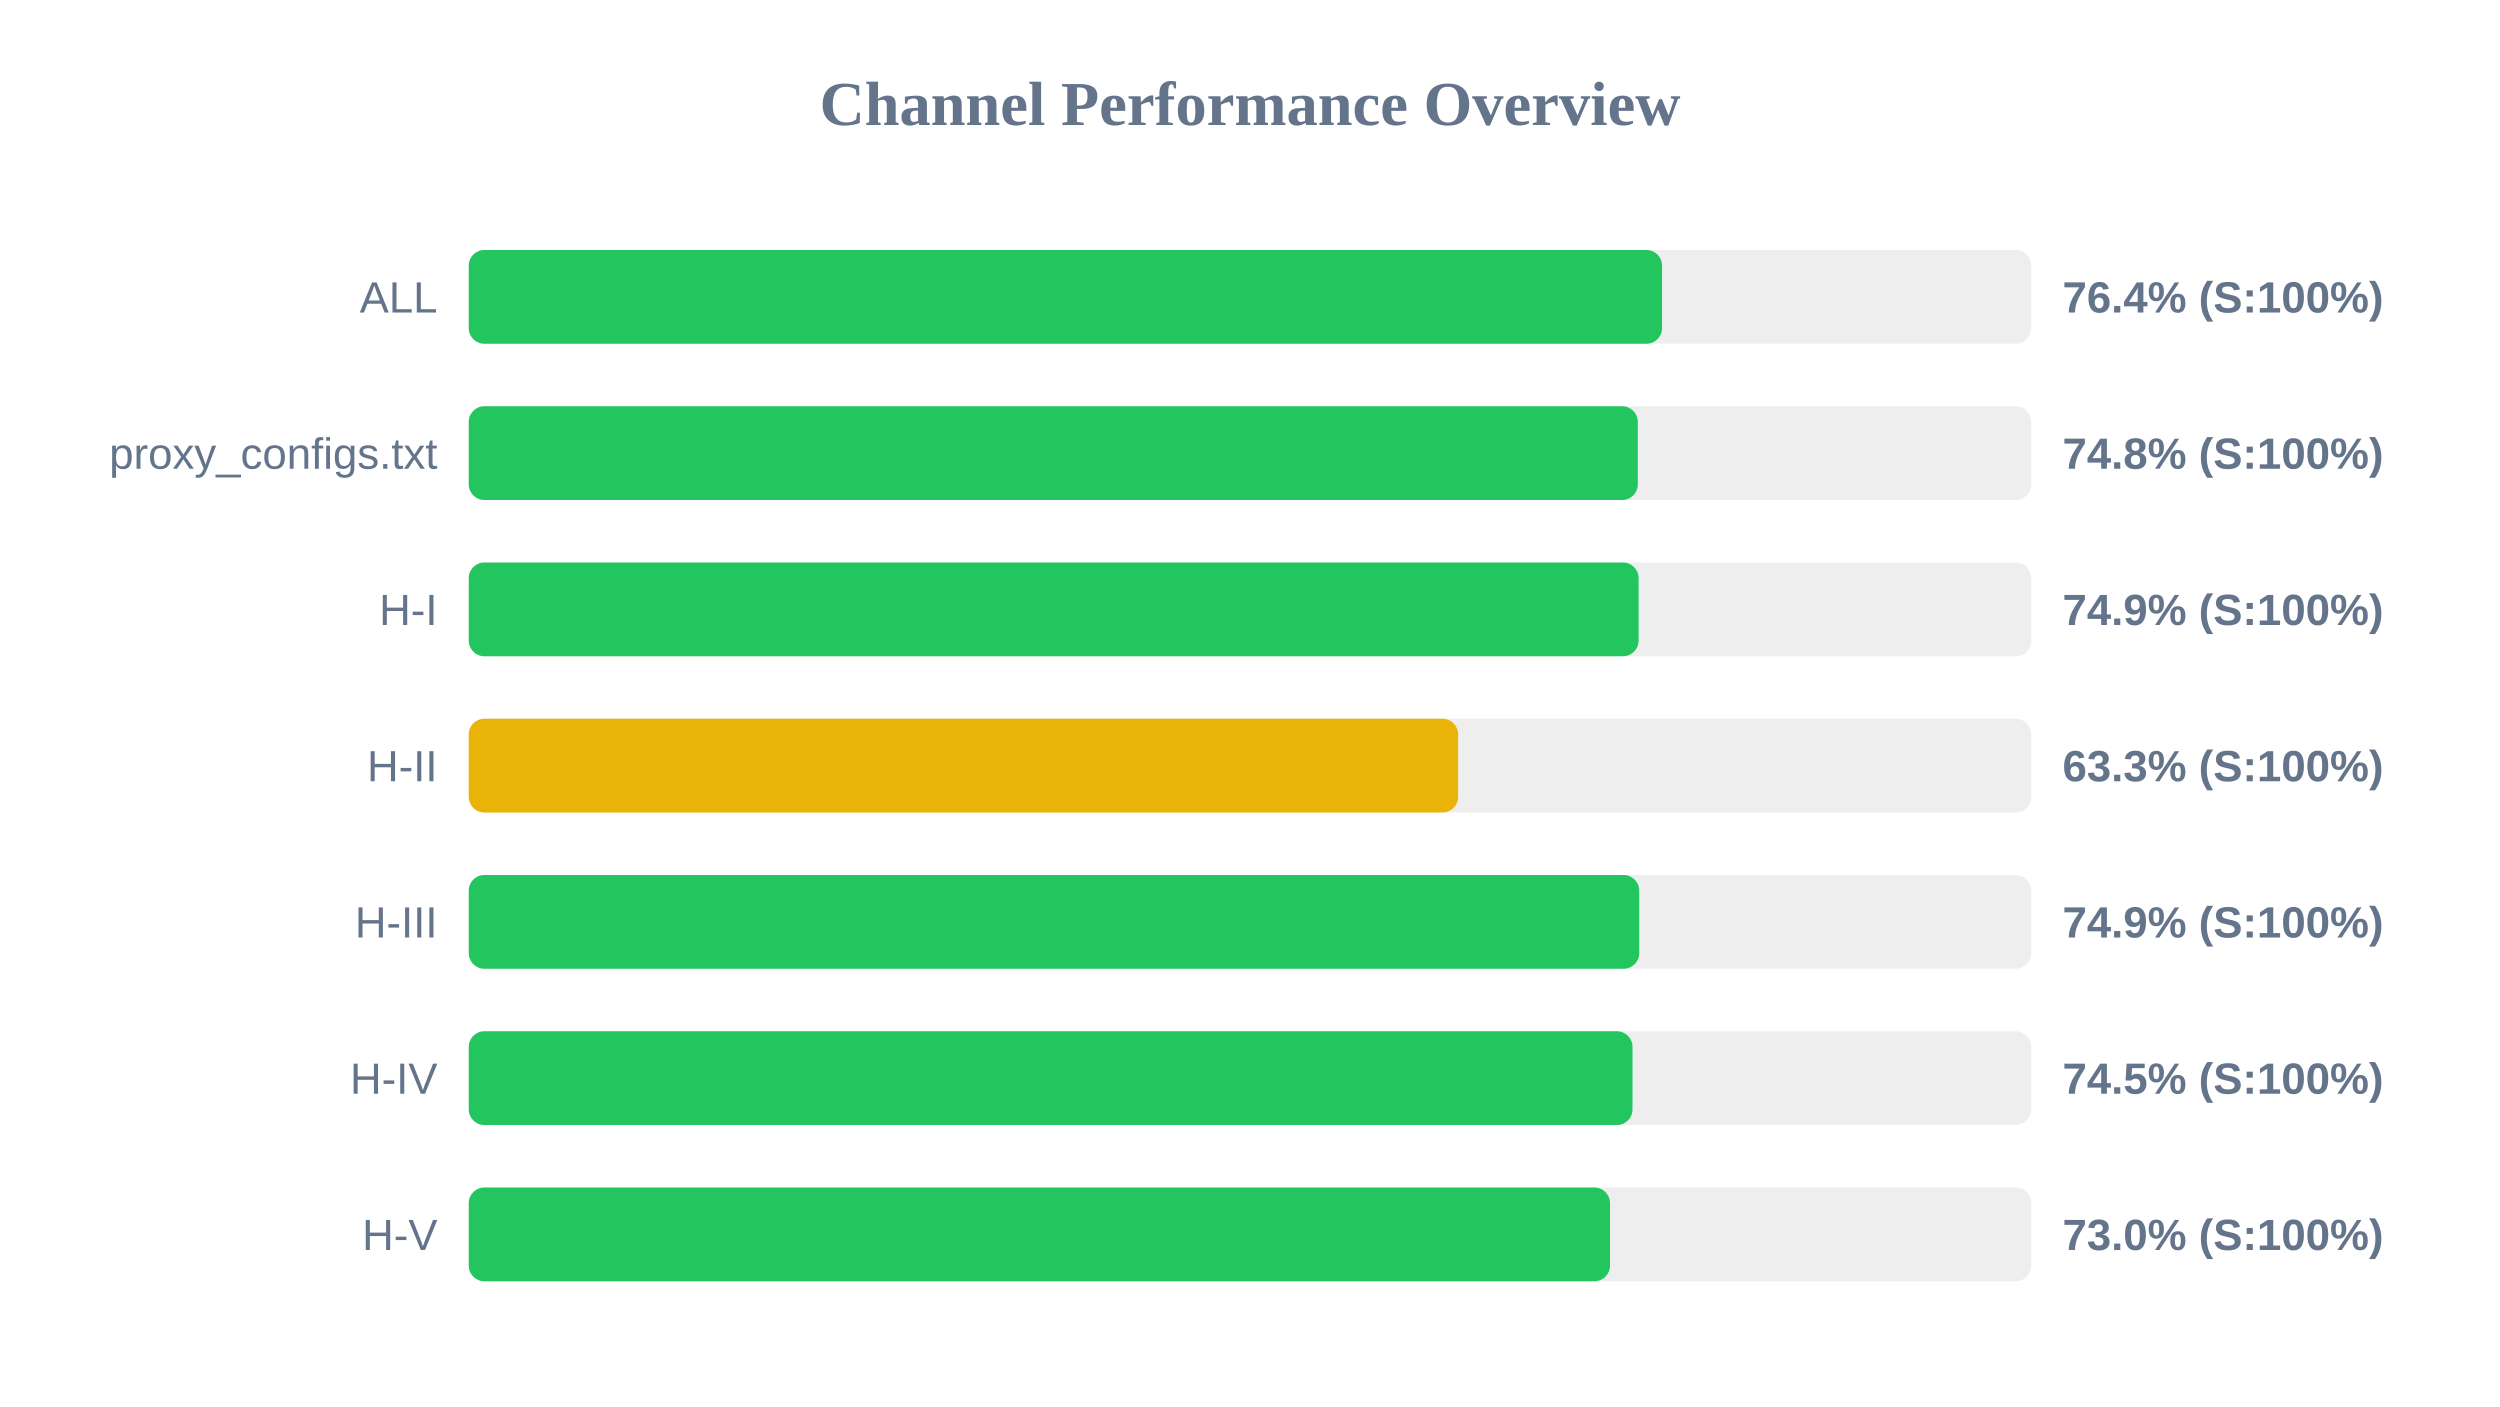
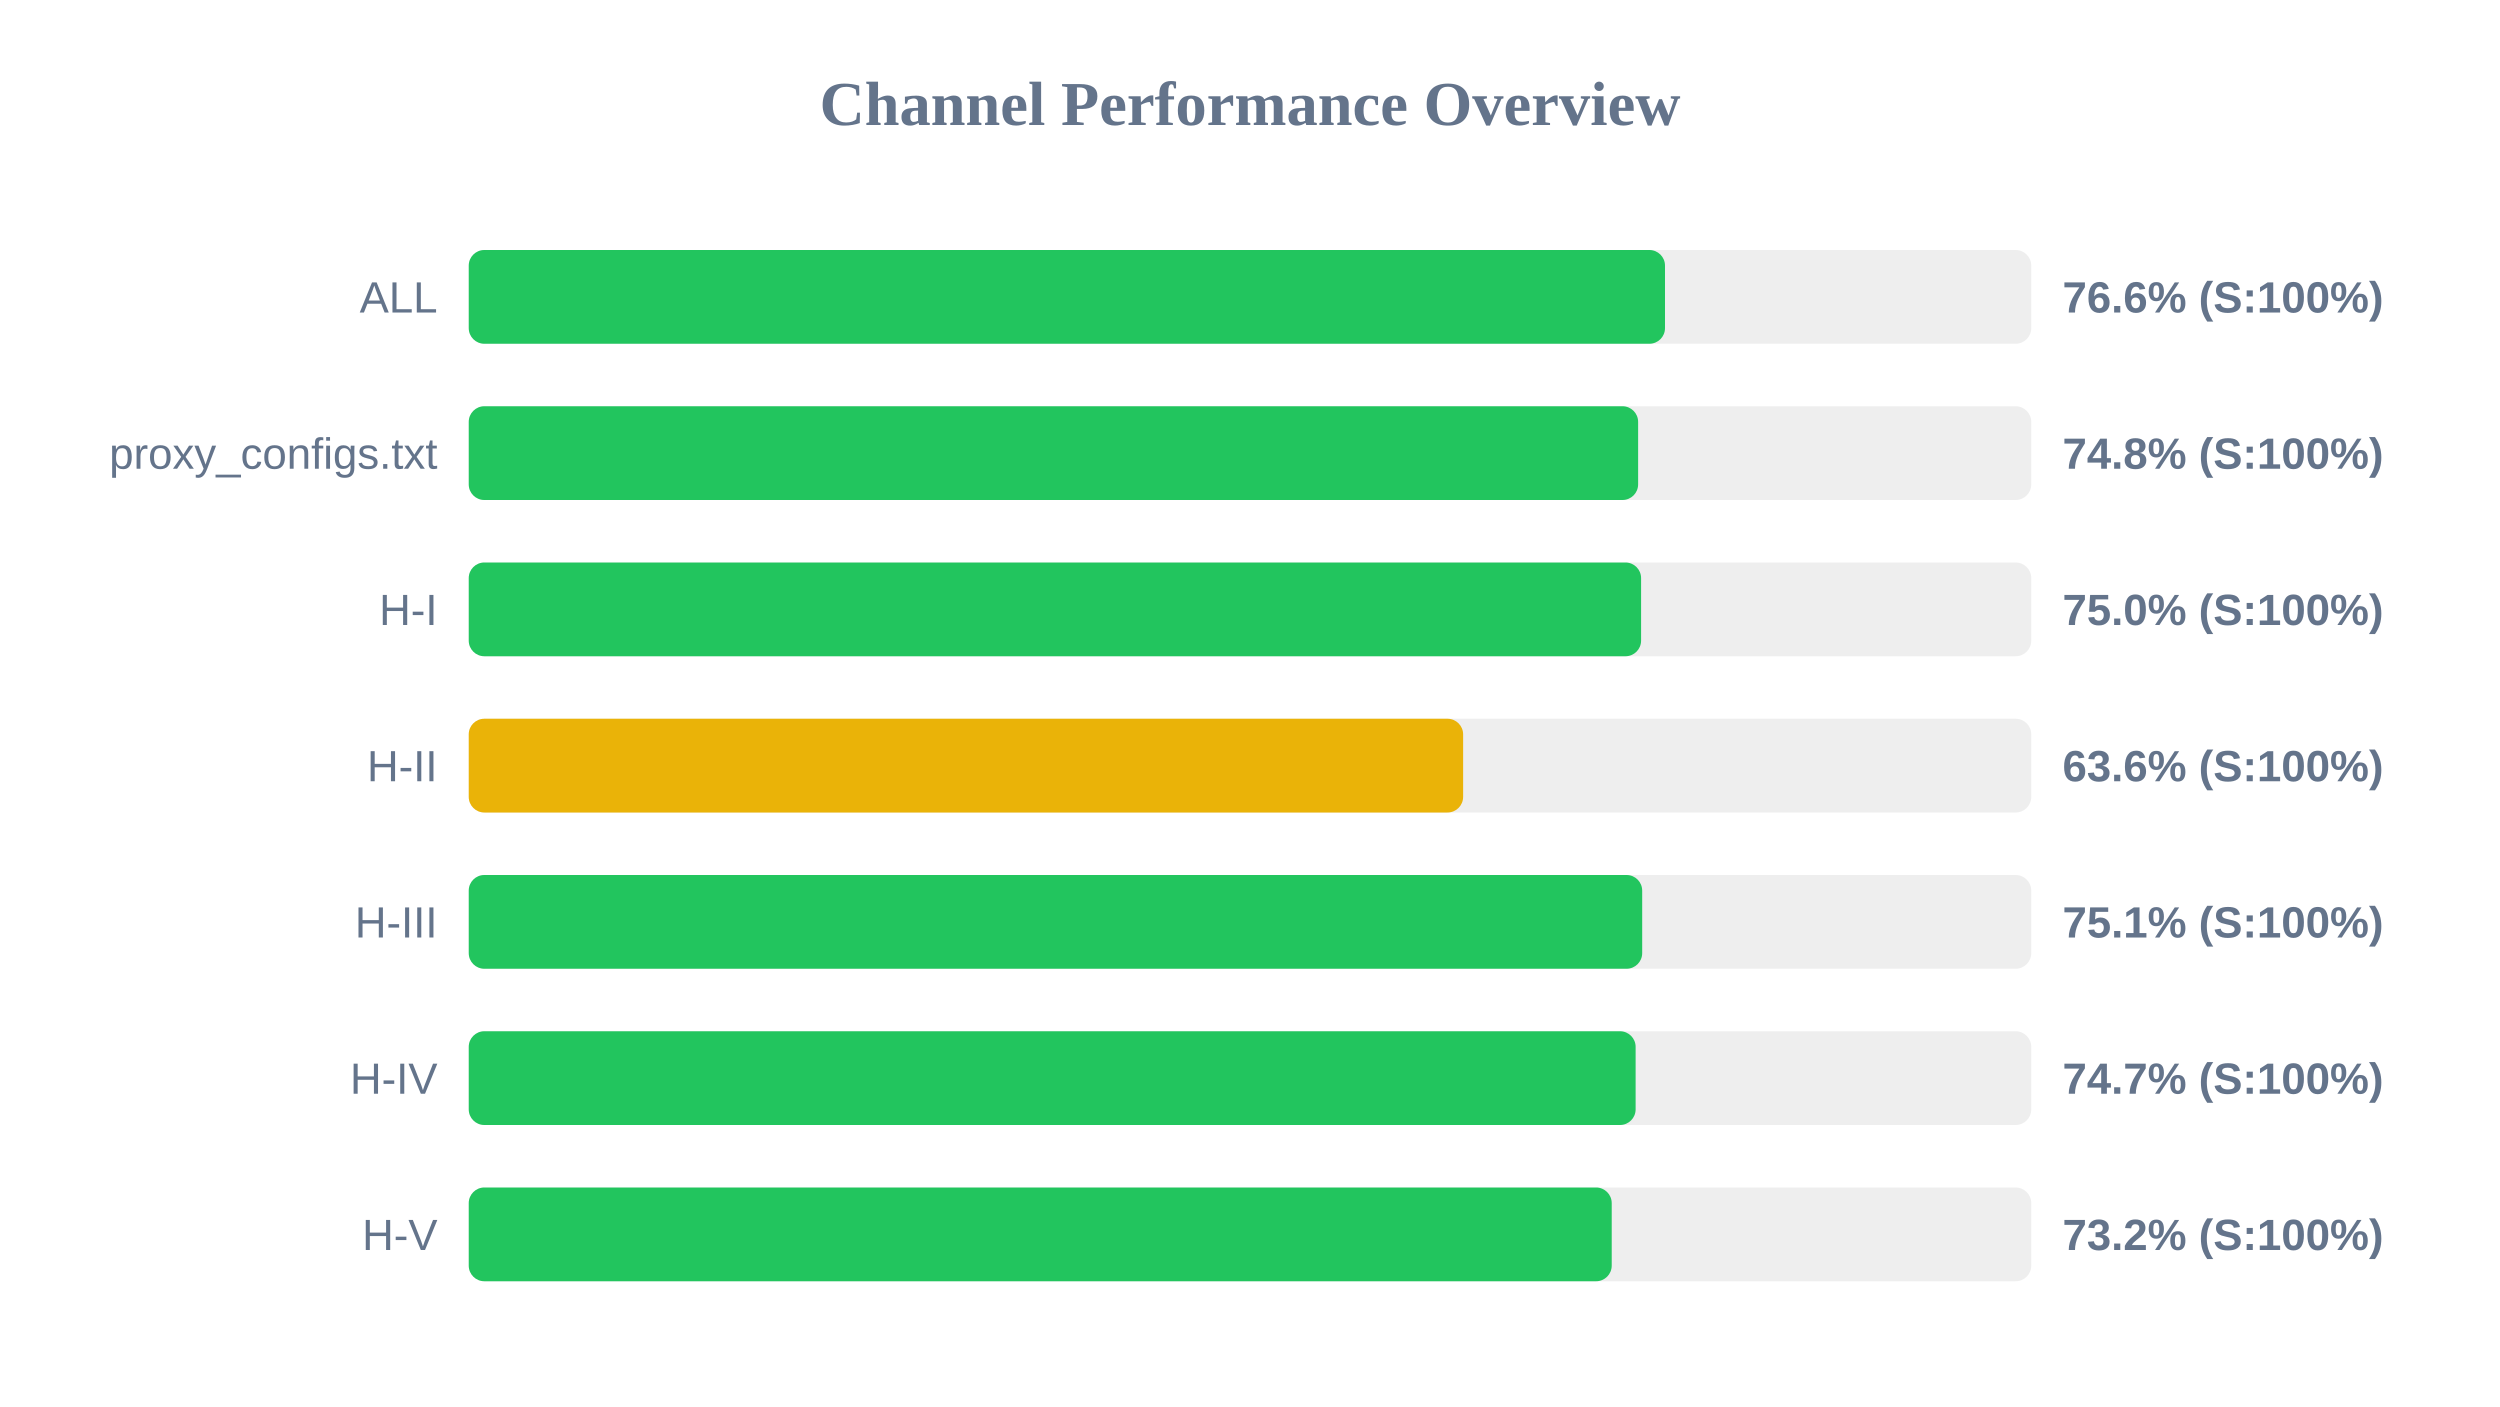
<svg xmlns="http://www.w3.org/2000/svg" width="800" height="450" version="1.1">
  <style>
        .row { font: 14px Arial; fill: #64748b; }
        .score { font: bold 14px Arial; fill: #64748b; }
    </style>
  <text x="400" y="40" text-anchor="middle" font-size="20px" font-weight="bold" fill="#64748b">Channel Performance Overview</text>
  <rect x="150" y="80" width="500" height="30" fill="#eee" rx="5" />
-   <rect x="150" y="80" width="381.85" height="30" fill="#22c55e" rx="5" />
+   <rect x="150" y="80" width="382.8" height="30" fill="#22c55e" rx="5" />
  <text x="140" y="100" text-anchor="end" class="row">ALL</text>
-   <text x="660" y="100" text-anchor="start" class="score">76.4% (S:100%)</text>
+   <text x="660" y="100" text-anchor="start" class="score">76.6% (S:100%)</text>
  <rect x="150" y="130" width="500" height="30" fill="#eee" rx="5" />
-   <rect x="150" y="130" width="374.1" height="30" fill="#22c55e" rx="5" />
+   <rect x="150" y="130" width="374.2" height="30" fill="#22c55e" rx="5" />
  <text x="140" y="150" text-anchor="end" class="row">proxy_configs.txt</text>
  <text x="660" y="150" text-anchor="start" class="score">74.8% (S:100%)</text>
  <rect x="150" y="180" width="500" height="30" fill="#eee" rx="5" />
-   <rect x="150" y="180" width="374.35" height="30" fill="#22c55e" rx="5" />
+   <rect x="150" y="180" width="375.15" height="30" fill="#22c55e" rx="5" />
  <text x="140" y="200" text-anchor="end" class="row">H-I</text>
-   <text x="660" y="200" text-anchor="start" class="score">74.9% (S:100%)</text>
+   <text x="660" y="200" text-anchor="start" class="score">75.0% (S:100%)</text>
  <rect x="150" y="230" width="500" height="30" fill="#eee" rx="5" />
-   <rect x="150" y="230" width="316.6" height="30" fill="#eab308" rx="5" />
+   <rect x="150" y="230" width="318.2" height="30" fill="#eab308" rx="5" />
  <text x="140" y="250" text-anchor="end" class="row">H-II</text>
-   <text x="660" y="250" text-anchor="start" class="score">63.3% (S:100%)</text>
+   <text x="660" y="250" text-anchor="start" class="score">63.6% (S:100%)</text>
  <rect x="150" y="280" width="500" height="30" fill="#eee" rx="5" />
-   <rect x="150" y="280" width="374.55" height="30" fill="#22c55e" rx="5" />
+   <rect x="150" y="280" width="375.5" height="30" fill="#22c55e" rx="5" />
  <text x="140" y="300" text-anchor="end" class="row">H-III</text>
-   <text x="660" y="300" text-anchor="start" class="score">74.9% (S:100%)</text>
+   <text x="660" y="300" text-anchor="start" class="score">75.1% (S:100%)</text>
  <rect x="150" y="330" width="500" height="30" fill="#eee" rx="5" />
-   <rect x="150" y="330" width="372.4" height="30" fill="#22c55e" rx="5" />
+   <rect x="150" y="330" width="373.4" height="30" fill="#22c55e" rx="5" />
  <text x="140" y="350" text-anchor="end" class="row">H-IV</text>
-   <text x="660" y="350" text-anchor="start" class="score">74.5% (S:100%)</text>
+   <text x="660" y="350" text-anchor="start" class="score">74.7% (S:100%)</text>
  <rect x="150" y="380" width="500" height="30" fill="#eee" rx="5" />
-   <rect x="150" y="380" width="365.2" height="30" fill="#22c55e" rx="5" />
+   <rect x="150" y="380" width="365.75" height="30" fill="#22c55e" rx="5" />
  <text x="140" y="400" text-anchor="end" class="row">H-V</text>
-   <text x="660" y="400" text-anchor="start" class="score">73.0% (S:100%)</text>
+   <text x="660" y="400" text-anchor="start" class="score">73.2% (S:100%)</text>
</svg>
